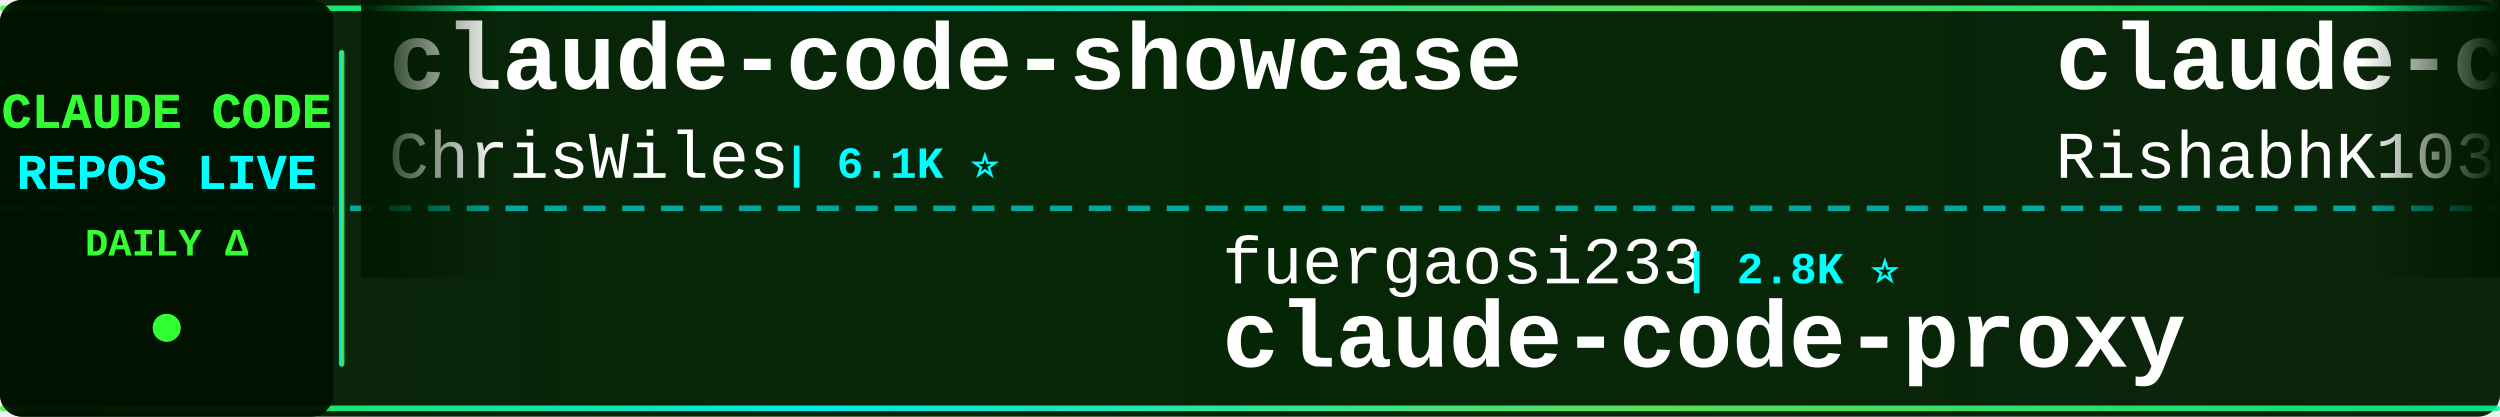
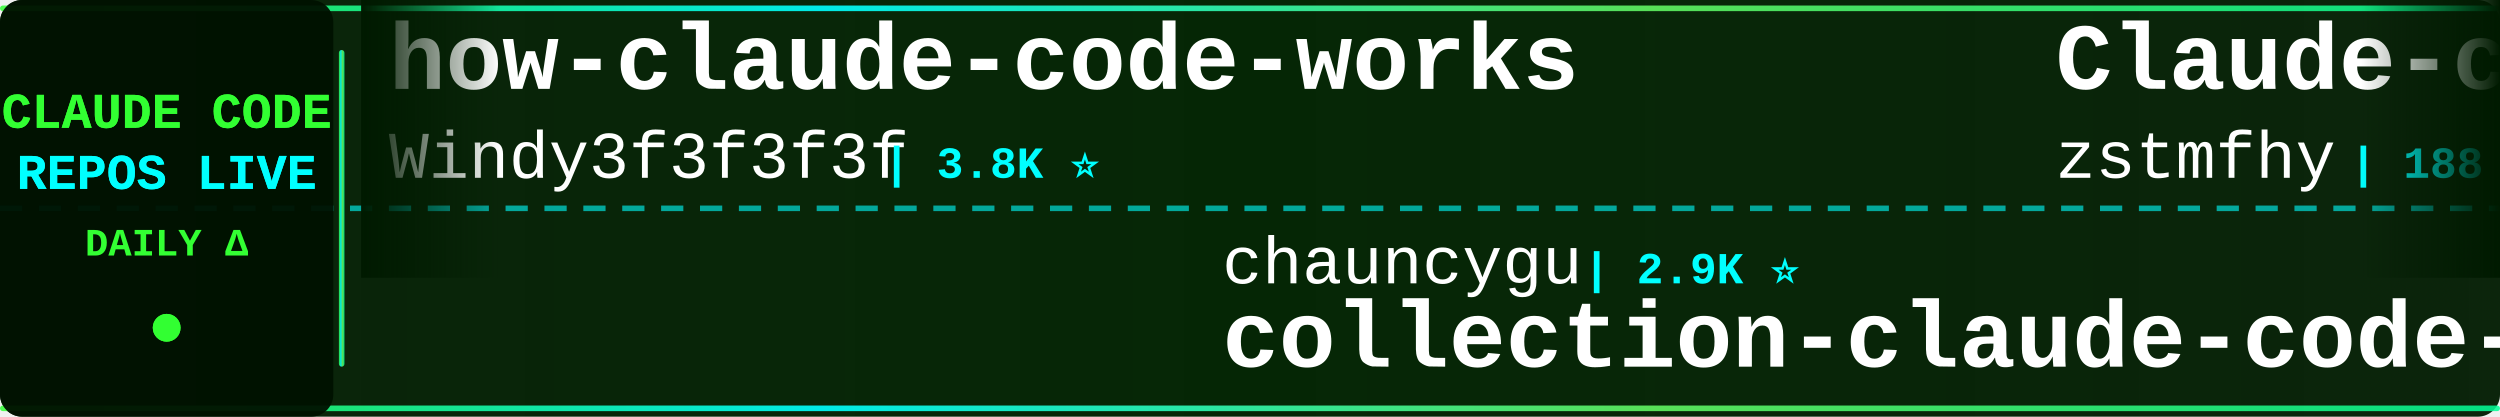
<svg xmlns="http://www.w3.org/2000/svg" width="900" height="150">
  <defs>
    <linearGradient id="tickerBg" x1="0%" y1="0%" x2="100%" y2="0%">
      <stop offset="0%" style="stop-color:#001a00;stop-opacity:0.95" />
      <stop offset="50%" style="stop-color:#002200;stop-opacity:0.98" />
      <stop offset="100%" style="stop-color:#001a00;stop-opacity:0.95" />
    </linearGradient>
    <linearGradient id="borderGrad" x1="0%" y1="0%" x2="100%" y2="0%">
      <stop offset="0%" style="stop-color:#33ff33;stop-opacity:0.85">
        <animate attributeName="stop-opacity" values="0.85;1;0.85" dur="2s" repeatCount="indefinite" />
      </stop>
      <stop offset="33%" style="stop-color:#00ffff;stop-opacity:0.9">
        <animate attributeName="stop-opacity" values="0.9;1;0.9" dur="2.2s" repeatCount="indefinite" />
      </stop>
      <stop offset="66%" style="stop-color:#66ff66;stop-opacity:0.85">
        <animate attributeName="stop-opacity" values="0.85;1;0.85" dur="1.8s" repeatCount="indefinite" />
      </stop>
      <stop offset="100%" style="stop-color:#00ff99;stop-opacity:0.85">
        <animate attributeName="stop-opacity" values="0.85;1;0.85" dur="2s" repeatCount="indefinite" />
      </stop>
    </linearGradient>
    <filter id="textGlow">
      <feGaussianBlur stdDeviation="0.1" result="coloredBlur" />
      <feMerge>
        <feMergeNode in="coloredBlur" />
        <feMergeNode in="SourceGraphic" />
      </feMerge>
    </filter>
    <filter id="metricGlow">
      <feGaussianBlur stdDeviation="0.2" result="coloredBlur" />
      <feMerge>
        <feMergeNode in="coloredBlur" />
        <feMergeNode in="SourceGraphic" />
      </feMerge>
    </filter>
    <linearGradient id="leftFade" x1="0%" y1="0%" x2="100%" y2="0%">
      <stop offset="0%" style="stop-color:#001a00;stop-opacity:1" />
      <stop offset="100%" style="stop-color:#001a00;stop-opacity:0" />
    </linearGradient>
    <linearGradient id="rightFade" x1="0%" y1="0%" x2="100%" y2="0%">
      <stop offset="0%" style="stop-color:#001a00;stop-opacity:0" />
      <stop offset="100%" style="stop-color:#001a00;stop-opacity:1" />
    </linearGradient>
  </defs>
  <rect width="900" height="150" fill="url(#tickerBg)" rx="8" />
  <rect x="0" y="2" width="900" height="2" fill="url(#borderGrad)" rx="1" />
  <rect x="0" y="146" width="900" height="2" fill="url(#borderGrad)" rx="1" />
  <line x1="0" y1="75" x2="900" y2="75" stroke="#00ffff" stroke-width="2" stroke-dasharray="8 6" opacity="0.6" />
  <rect x="0" y="0" width="120" height="150" fill="#001100" opacity="0.95" rx="8" />
  <text x="60" y="46" font-family="'Courier New', monospace" font-size="18" font-weight="bold" fill="#33ff33" text-anchor="middle" filter="url(#textGlow)">
    CLAUDE CODE
  </text>
  <text x="60" y="68" font-family="'Courier New', monospace" font-size="18" font-weight="bold" fill="#00ffff" text-anchor="middle" filter="url(#textGlow)">
    REPOS LIVE
  </text>
  <text x="60" y="92" font-family="'Courier New', monospace" font-size="14" font-weight="bold" fill="#33ff33" text-anchor="middle">
    DAILY Δ
  </text>
  <circle cx="60" cy="118" r="5" fill="#33ff33" filter="url(#metricGlow)">
    <animate attributeName="r" values="4;6;4" dur="1.5s" repeatCount="indefinite" />
    <animate attributeName="opacity" values="0.6;1;0.6" dur="1.5s" repeatCount="indefinite" />
  </circle>
  <rect x="122" y="18" width="2" height="114" fill="url(#borderGrad)" rx="1" />
  <clipPath id="tickerClip">
    <rect x="130" y="0" width="770" height="150" />
  </clipPath>
  <g clip-path="url(#tickerClip)">
    <g id="tickerItems">
      <animateTransform attributeName="transform" attributeType="XML" type="translate" from="0 0" to="-3000 0" dur="54s" repeatCount="indefinite" />
      <g transform="translate(0, 0)">
-         <text x="140" y="32" font-family="'Courier New', monospace" font-size="34" font-weight="bold" fill="#ffffff">claude-code-showcase</text>
-         <text x="140" y="64" font-family="'Courier New', monospace" font-size="24" font-weight="normal" fill="#ffffff" opacity="1.0">ChrisWiles</text>
-         <text x="282" y="64" font-family="'Courier New', monospace" font-size="16" font-weight="bold" fill="#00ffff"> | 6.1K ⭐</text>
+         <text x="140" y="32" font-family="'Courier New', monospace" font-size="34" font-weight="bold" fill="#ffffff">how-claude-code-works</text>
+         <text x="140" y="64" font-family="'Courier New', monospace" font-size="24" font-weight="normal" fill="#ffffff" opacity="1.0">Windy3f3f3f3f</text>
+         <text x="318" y="64" font-family="'Courier New', monospace" font-size="16" font-weight="bold" fill="#00ffff"> | 3.8K ⭐</text>
      </g>
      <g transform="translate(300, 0)">
-         <text x="140" y="102" font-family="'Courier New', monospace" font-size="24" font-weight="normal" fill="#ffffff" opacity="1.0">fuergaosi233</text>
-         <text x="306" y="102" font-family="'Courier New', monospace" font-size="16" font-weight="bold" fill="#00ffff"> | 2.8K ⭐</text>
-         <text x="140" y="132" font-family="'Courier New', monospace" font-size="34" font-weight="bold" fill="#ffffff">claude-code-proxy</text>
+         <text x="140" y="102" font-family="'Courier New', monospace" font-size="24" font-weight="normal" fill="#ffffff" opacity="1.0">chauncygu</text>
+         <text x="270" y="102" font-family="'Courier New', monospace" font-size="16" font-weight="bold" fill="#00ffff"> | 2.9K ⭐</text>
+         <text x="140" y="132" font-family="'Courier New', monospace" font-size="34" font-weight="bold" fill="#ffffff">collection-claude-code-s...</text>
      </g>
      <g transform="translate(600, 0)">
-         <text x="140" y="32" font-family="'Courier New', monospace" font-size="34" font-weight="bold" fill="#ffffff">claude-code</text>
-         <text x="140" y="64" font-family="'Courier New', monospace" font-size="24" font-weight="normal" fill="#ffffff" opacity="1.0">RishabhK103</text>
-         <text x="294" y="64" font-family="'Courier New', monospace" font-size="16" font-weight="bold" fill="#00ffff"> | 110 ⭐</text>
+         <text x="140" y="32" font-family="'Courier New', monospace" font-size="34" font-weight="bold" fill="#ffffff">Claude-code</text>
+         <text x="140" y="64" font-family="'Courier New', monospace" font-size="24" font-weight="normal" fill="#ffffff" opacity="1.0">zstmfhy</text>
+         <text x="246" y="64" font-family="'Courier New', monospace" font-size="16" font-weight="bold" fill="#00ffff"> | 188 ⭐</text>
      </g>
      <g transform="translate(900, 0)">
-         <text x="140" y="102" font-family="'Courier New', monospace" font-size="24" font-weight="normal" fill="#ffffff" opacity="1.0">ochamber</text>
-         <text x="258" y="102" font-family="'Courier New', monospace" font-size="16" font-weight="bold" fill="#00ffff"> | 6 ⭐</text>
-         <text x="140" y="132" font-family="'Courier New', monospace" font-size="34" font-weight="bold" fill="#ffffff">claude-code</text>
+         <text x="140" y="102" font-family="'Courier New', monospace" font-size="24" font-weight="normal" fill="#ffffff" opacity="1.0">nicedreamzapp</text>
+         <text x="318" y="102" font-family="'Courier New', monospace" font-size="16" font-weight="bold" fill="#00ffff"> | 3.4K ⭐</text>
+         <text x="140" y="132" font-family="'Courier New', monospace" font-size="34" font-weight="bold" fill="#ffffff">claude-code-local</text>
      </g>
      <g transform="translate(1200, 0)">
-         <text x="140" y="32" font-family="'Courier New', monospace" font-size="34" font-weight="bold" fill="#ffffff">claude-code</text>
-         <text x="140" y="64" font-family="'Courier New', monospace" font-size="24" font-weight="normal" fill="#ffffff" opacity="1.0">jarmuine</text>
-         <text x="258" y="64" font-family="'Courier New', monospace" font-size="16" font-weight="bold" fill="#00ffff"> | 2.3K ⭐</text>
+         <text x="140" y="32" font-family="'Courier New', monospace" font-size="34" font-weight="bold" fill="#ffffff">claude-code-engineering</text>
+         <text x="140" y="64" font-family="'Courier New', monospace" font-size="24" font-weight="normal" fill="#ffffff" opacity="1.0">huangjia2019</text>
+         <text x="306" y="64" font-family="'Courier New', monospace" font-size="16" font-weight="bold" fill="#00ffff"> | 1.1K ⭐</text>
      </g>
      <g transform="translate(1500, 0)">
-         <text x="140" y="102" font-family="'Courier New', monospace" font-size="24" font-weight="normal" fill="#ffffff" opacity="1.0">alex000kim</text>
-         <text x="282" y="102" font-family="'Courier New', monospace" font-size="16" font-weight="bold" fill="#00ffff"> | 237 ⭐</text>
-         <text x="140" y="132" font-family="'Courier New', monospace" font-size="34" font-weight="bold" fill="#ffffff">claude-code</text>
+         <text x="140" y="102" font-family="'Courier New', monospace" font-size="24" font-weight="normal" fill="#ffffff" opacity="1.0">zebbern</text>
+         <text x="246" y="102" font-family="'Courier New', monospace" font-size="16" font-weight="bold" fill="#00ffff"> | 4.7K ⭐</text>
+         <text x="140" y="132" font-family="'Courier New', monospace" font-size="34" font-weight="bold" fill="#ffffff">claude-code-guide</text>
      </g>
      <g transform="translate(1800, 0)">
-         <text x="140" y="32" font-family="'Courier New', monospace" font-size="34" font-weight="bold" fill="#ffffff">claude-code-source-code</text>
-         <text x="140" y="64" font-family="'Courier New', monospace" font-size="24" font-weight="normal" fill="#ffffff" opacity="1.0">777genius</text>
-         <text x="270" y="64" font-family="'Courier New', monospace" font-size="16" font-weight="bold" fill="#00ffff"> | 937 ⭐</text>
+         <text x="140" y="32" font-family="'Courier New', monospace" font-size="34" font-weight="bold" fill="#ffffff">ClaudeCodeAgents</text>
+         <text x="140" y="64" font-family="'Courier New', monospace" font-size="24" font-weight="normal" fill="#ffffff" opacity="1.0">darcyegb</text>
+         <text x="258" y="64" font-family="'Courier New', monospace" font-size="16" font-weight="bold" fill="#00ffff"> | 780 ⭐</text>
      </g>
      <g transform="translate(2100, 0)">
-         <text x="140" y="102" font-family="'Courier New', monospace" font-size="24" font-weight="normal" fill="#ffffff" opacity="1.0">huangjia2019</text>
-         <text x="306" y="102" font-family="'Courier New', monospace" font-size="16" font-weight="bold" fill="#00ffff"> | 1.1K ⭐</text>
-         <text x="140" y="132" font-family="'Courier New', monospace" font-size="34" font-weight="bold" fill="#ffffff">claude-code-engineering</text>
+         <text x="140" y="102" font-family="'Courier New', monospace" font-size="24" font-weight="normal" fill="#ffffff" opacity="1.0">krusemediallc</text>
+         <text x="318" y="102" font-family="'Courier New', monospace" font-size="16" font-weight="bold" fill="#00ffff"> | 1.6K ⭐</text>
+         <text x="140" y="132" font-family="'Courier New', monospace" font-size="34" font-weight="bold" fill="#ffffff">arcads-claude-code</text>
      </g>
      <g transform="translate(2400, 0)">
-         <text x="140" y="32" font-family="'Courier New', monospace" font-size="34" font-weight="bold" fill="#ffffff">claude-code-guide</text>
-         <text x="140" y="64" font-family="'Courier New', monospace" font-size="24" font-weight="normal" fill="#ffffff" opacity="1.0">Cranot</text>
-         <text x="234" y="64" font-family="'Courier New', monospace" font-size="16" font-weight="bold" fill="#00ffff"> | 2.9K ⭐</text>
+         <text x="140" y="32" font-family="'Courier New', monospace" font-size="34" font-weight="bold" fill="#ffffff">awesome-claude-code-suba...</text>
+         <text x="140" y="64" font-family="'Courier New', monospace" font-size="24" font-weight="normal" fill="#ffffff" opacity="1.0">VoltAgent</text>
+         <text x="270" y="64" font-family="'Courier New', monospace" font-size="16" font-weight="bold" fill="#00ffff"> | 26.0K ⭐ +6</text>
      </g>
      <g transform="translate(2700, 0)">
-         <text x="140" y="102" font-family="'Courier New', monospace" font-size="24" font-weight="normal" fill="#ffffff" opacity="1.0">digitalsamba</text>
-         <text x="306" y="102" font-family="'Courier New', monospace" font-size="16" font-weight="bold" fill="#00ffff"> | 2.3K ⭐ +2</text>
-         <text x="140" y="132" font-family="'Courier New', monospace" font-size="34" font-weight="bold" fill="#ffffff">claude-code-video-toolki...</text>
+         <text x="140" y="102" font-family="'Courier New', monospace" font-size="24" font-weight="normal" fill="#ffffff" opacity="1.0">VILA-Lab</text>
+         <text x="258" y="102" font-family="'Courier New', monospace" font-size="16" font-weight="bold" fill="#00ffff"> | 2.2K ⭐ +1</text>
+         <text x="140" y="132" font-family="'Courier New', monospace" font-size="34" font-weight="bold" fill="#ffffff">Dive-into-Claude-Code</text>
      </g>
      <g transform="translate(3000, 0)">
-         <text x="140" y="32" font-family="'Courier New', monospace" font-size="34" font-weight="bold" fill="#ffffff">claude-code-showcase</text>
-         <text x="140" y="64" font-family="'Courier New', monospace" font-size="24" font-weight="normal" fill="#ffffff" opacity="1.0">ChrisWiles</text>
-         <text x="282" y="64" font-family="'Courier New', monospace" font-size="16" font-weight="bold" fill="#00ffff"> | 6.1K ⭐</text>
+         <text x="140" y="32" font-family="'Courier New', monospace" font-size="34" font-weight="bold" fill="#ffffff">how-claude-code-works</text>
+         <text x="140" y="64" font-family="'Courier New', monospace" font-size="24" font-weight="normal" fill="#ffffff" opacity="1.0">Windy3f3f3f3f</text>
+         <text x="318" y="64" font-family="'Courier New', monospace" font-size="16" font-weight="bold" fill="#00ffff"> | 3.8K ⭐</text>
      </g>
      <g transform="translate(3300, 0)">
-         <text x="140" y="102" font-family="'Courier New', monospace" font-size="24" font-weight="normal" fill="#ffffff" opacity="1.0">fuergaosi233</text>
-         <text x="306" y="102" font-family="'Courier New', monospace" font-size="16" font-weight="bold" fill="#00ffff"> | 2.8K ⭐</text>
-         <text x="140" y="132" font-family="'Courier New', monospace" font-size="34" font-weight="bold" fill="#ffffff">claude-code-proxy</text>
+         <text x="140" y="102" font-family="'Courier New', monospace" font-size="24" font-weight="normal" fill="#ffffff" opacity="1.0">chauncygu</text>
+         <text x="270" y="102" font-family="'Courier New', monospace" font-size="16" font-weight="bold" fill="#00ffff"> | 2.9K ⭐</text>
+         <text x="140" y="132" font-family="'Courier New', monospace" font-size="34" font-weight="bold" fill="#ffffff">collection-claude-code-s...</text>
      </g>
      <g transform="translate(3600, 0)">
-         <text x="140" y="32" font-family="'Courier New', monospace" font-size="34" font-weight="bold" fill="#ffffff">claude-code</text>
-         <text x="140" y="64" font-family="'Courier New', monospace" font-size="24" font-weight="normal" fill="#ffffff" opacity="1.0">RishabhK103</text>
-         <text x="294" y="64" font-family="'Courier New', monospace" font-size="16" font-weight="bold" fill="#00ffff"> | 110 ⭐</text>
+         <text x="140" y="32" font-family="'Courier New', monospace" font-size="34" font-weight="bold" fill="#ffffff">Claude-code</text>
+         <text x="140" y="64" font-family="'Courier New', monospace" font-size="24" font-weight="normal" fill="#ffffff" opacity="1.0">zstmfhy</text>
+         <text x="246" y="64" font-family="'Courier New', monospace" font-size="16" font-weight="bold" fill="#00ffff"> | 188 ⭐</text>
      </g>
      <g transform="translate(3900, 0)">
-         <text x="140" y="102" font-family="'Courier New', monospace" font-size="24" font-weight="normal" fill="#ffffff" opacity="1.0">ochamber</text>
-         <text x="258" y="102" font-family="'Courier New', monospace" font-size="16" font-weight="bold" fill="#00ffff"> | 6 ⭐</text>
-         <text x="140" y="132" font-family="'Courier New', monospace" font-size="34" font-weight="bold" fill="#ffffff">claude-code</text>
+         <text x="140" y="102" font-family="'Courier New', monospace" font-size="24" font-weight="normal" fill="#ffffff" opacity="1.0">nicedreamzapp</text>
+         <text x="318" y="102" font-family="'Courier New', monospace" font-size="16" font-weight="bold" fill="#00ffff"> | 3.4K ⭐</text>
+         <text x="140" y="132" font-family="'Courier New', monospace" font-size="34" font-weight="bold" fill="#ffffff">claude-code-local</text>
      </g>
    </g>
  </g>
  <rect x="130" y="0" width="50" height="100" fill="url(#leftFade)" />
  <rect x="850" y="0" width="50" height="100" fill="url(#rightFade)" />
</svg>
